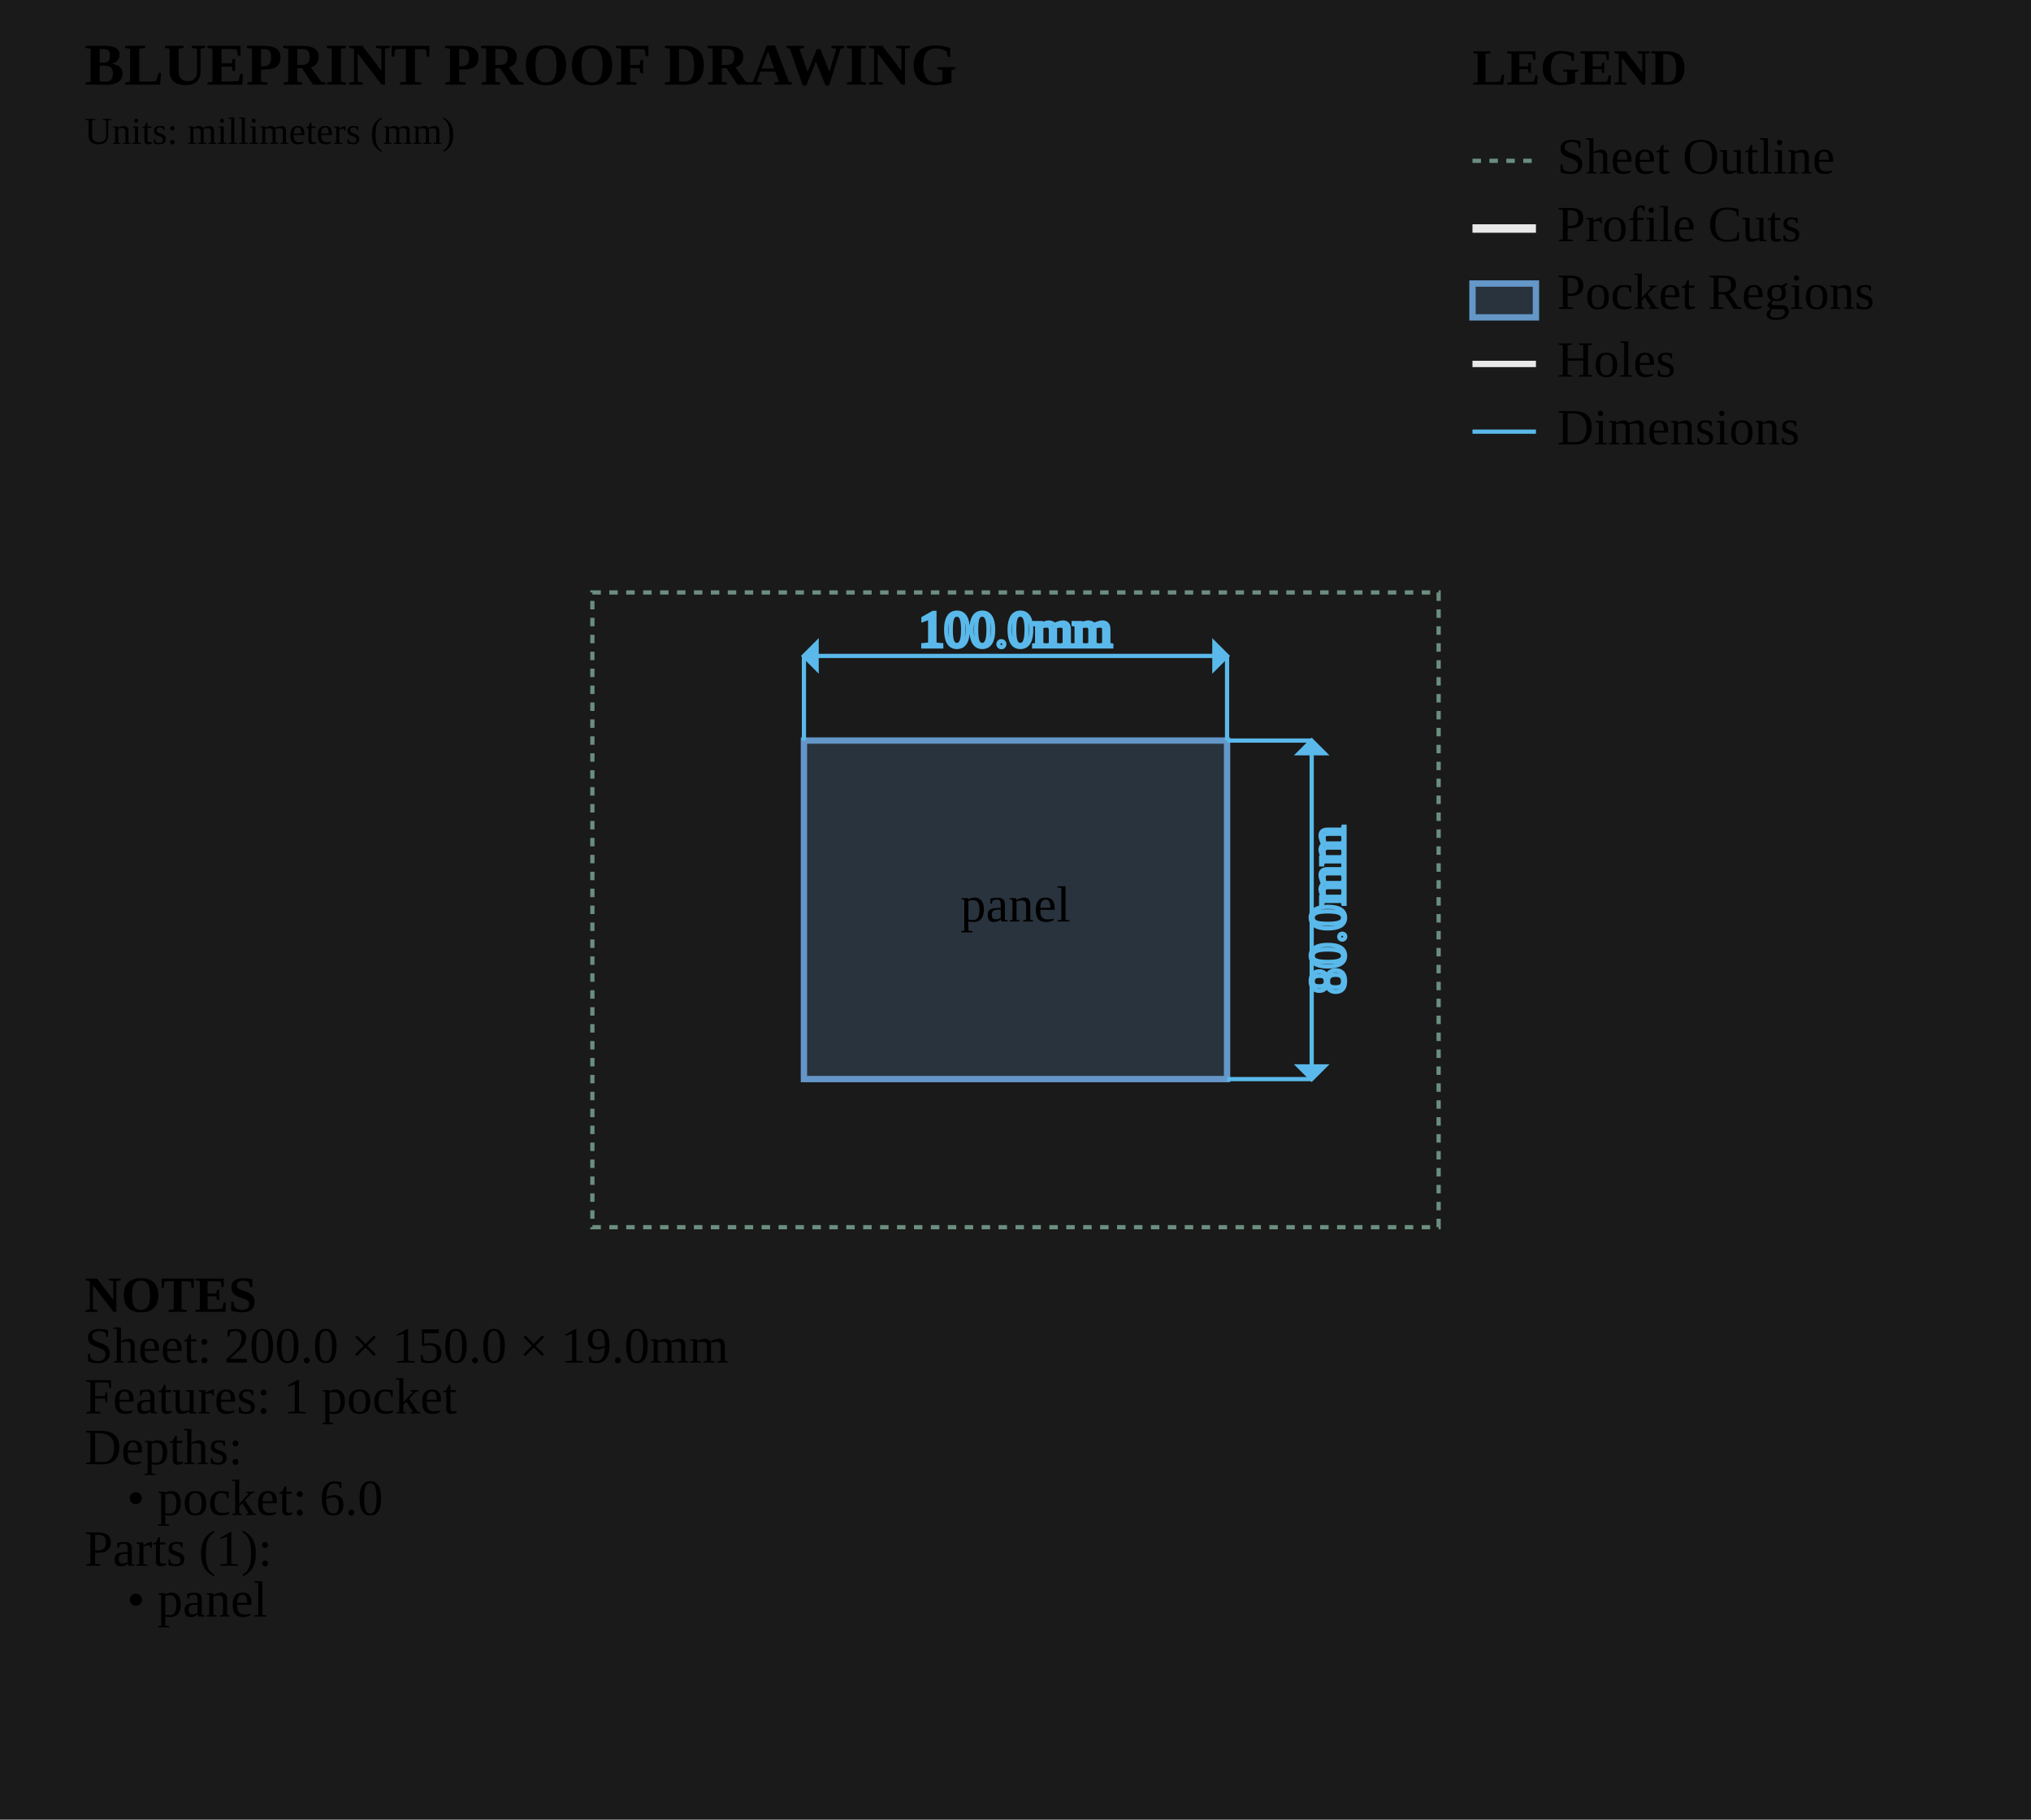
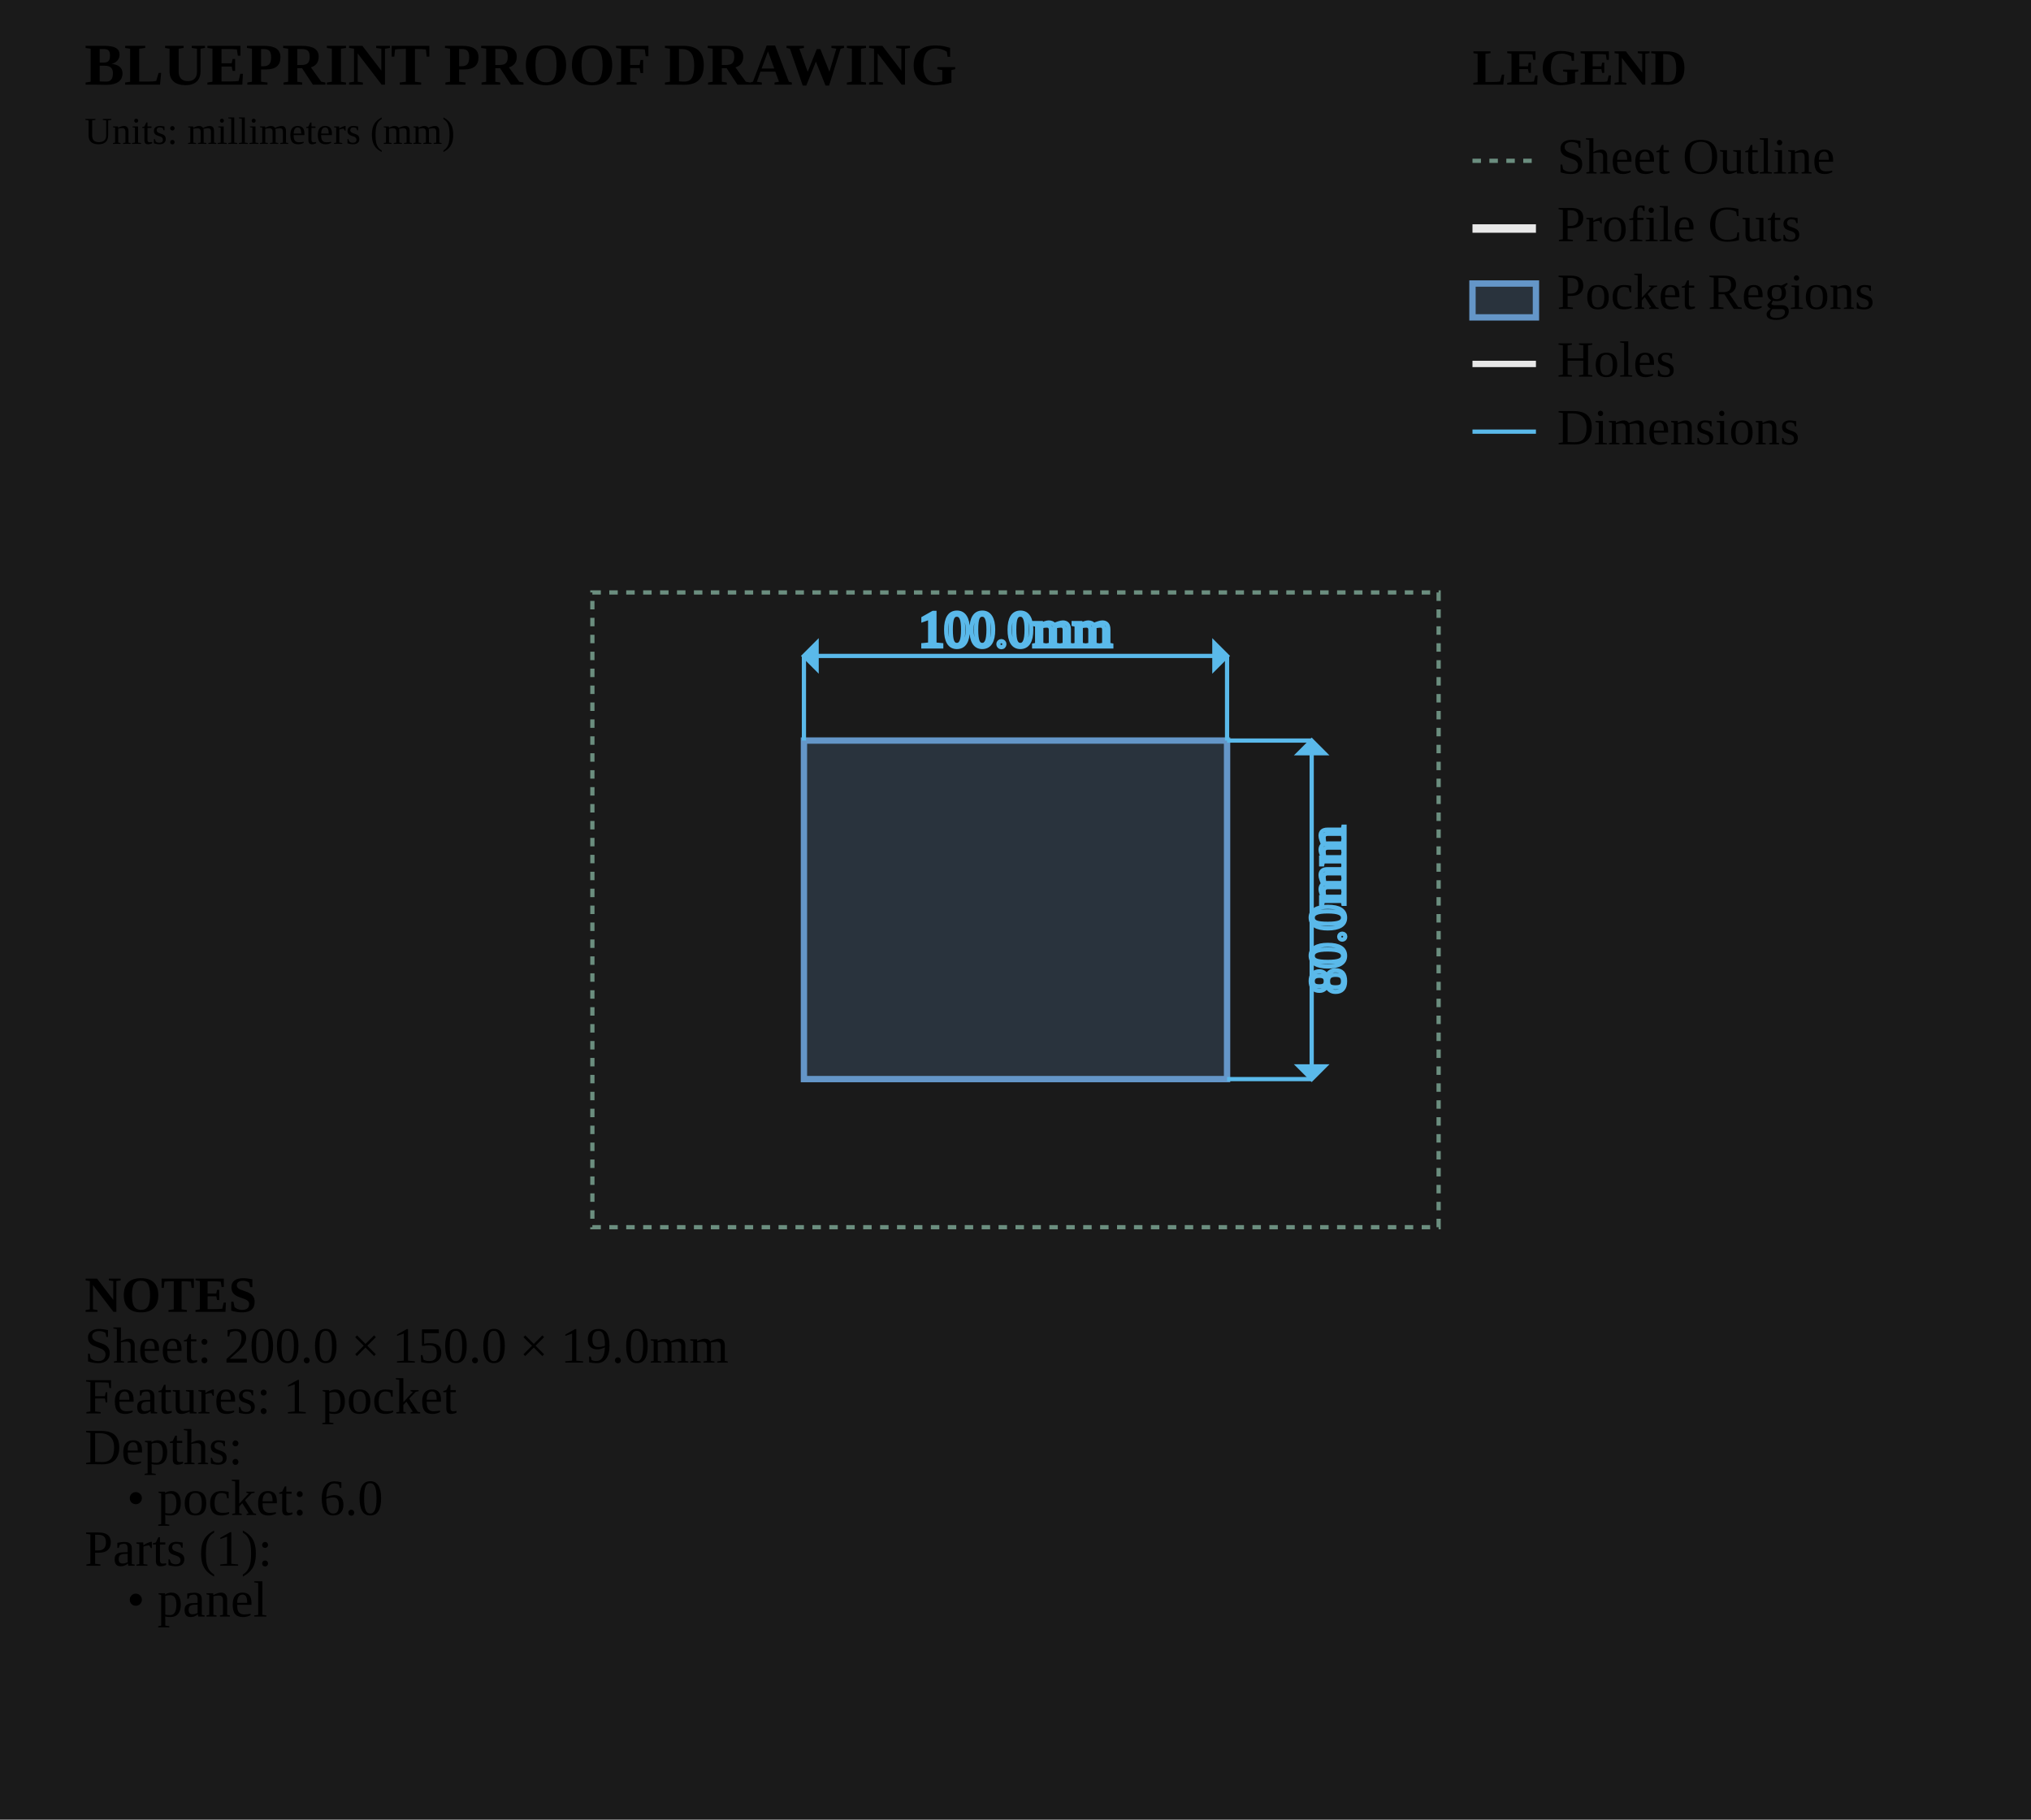
<svg xmlns="http://www.w3.org/2000/svg" viewBox="0 0 480.0 430.0" width="480.0mm" height="430.0mm">
  <style>
        .sheet-outline { stroke: #6b8e7f; stroke-width: 1; fill: none; stroke-dasharray: 2,2; }
        .profile-cuts { stroke: #e8e8e8; stroke-width: 2; fill: none; }
        .waste-cuts { stroke: #ff9500; stroke-width: 2; fill: none; stroke-dasharray: 8,4; }
        .pocket-regions { stroke: #6496c8; stroke-width: 1.5; fill: #6496c8; fill-opacity: 0.2; }
        .holes { stroke: #e8e8e8; stroke-width: 1.5; fill: none; }
        .engrave-paths { stroke: #888888; stroke-width: 1; fill: none; stroke-dasharray: 4,4; }
        .construction { stroke: #6b8e7f; stroke-width: 0.5; fill: none; stroke-dasharray: 2,2; }
        .dimensions { stroke: #5ab9ea; stroke-width: 1; fill: none; }
        .dimension-text { fill:
        .gap-dimensions { stroke: #ff9500; stroke-width: 1; fill: none; }
        .gap-text { fill:
        .notes { fill: #cccccc; font-family: monospace; font-size: 10px; }
        .legend { fill: #cccccc; font-family: monospace; font-size: 10px; }
        .part-label { fill: #ffcc00; font-family: monospace; font-size: 8px; font-weight: bold; }
    </style>
  <rect x="0" y="0" width="480.0" height="430.0" fill="#1a1a1a" />
  <g id="SHEET_OUTLINE" class="sheet-outline">
    <rect x="140" y="140" width="200.0" height="150.0" />
  </g>
  <g id="PROFILE_CUTS" class="profile-cuts" />
  <g id="WASTE_CUTS" class="waste-cuts" />
  <g id="POCKET_REGIONS" class="pocket-regions">
    <rect x="190.0" y="175.0" width="100.0" height="80.0" />
  </g>
  <g id="ENGRAVE_PATHS" class="engrave-paths" />
  <g id="HOLES" class="holes" />
-   <g id="LABELS" class="labels">
-     <text x="240.0" y="215.0" class="part-label" text-anchor="middle" dominant-baseline="middle">panel</text>
-   </g>
+   <g id="LABELS" class="labels" />
  <g id="CONSTRUCTION" class="construction" />
  <g id="DIMENSIONS" class="dimensions">
    <line x1="190.0" y1="175.0" x2="190.0" y2="155.0" stroke="#5ab9ea" stroke-width="1" />
    <line x1="290.0" y1="175.0" x2="290.0" y2="155.0" stroke="#5ab9ea" stroke-width="1" />
    <line x1="190.0" y1="155.0" x2="290.0" y2="155.0" stroke="#5ab9ea" stroke-width="1" />
    <polygon points="190.0,155.0 193.0,152.0 193.0,158.0" fill="#5ab9ea" />
    <polygon points="290.0,155.0 287.0,152.0 287.0,158.0" fill="#5ab9ea" />
    <text x="240.0" y="150.0" class="dimension-text" text-anchor="middle" dominant-baseline="middle">100.0mm</text>
    <line x1="290.0" y1="175.0" x2="310.0" y2="175.0" stroke="#5ab9ea" stroke-width="1" />
    <line x1="290.0" y1="255.0" x2="310.0" y2="255.0" stroke="#5ab9ea" stroke-width="1" />
    <line x1="310.0" y1="175.0" x2="310.0" y2="255.0" stroke="#5ab9ea" stroke-width="1" />
    <polygon points="310.0,175.0 307.0,178.0 313.0,178.0" fill="#5ab9ea" />
    <polygon points="310.0,255.0 307.0,252.0 313.0,252.0" fill="#5ab9ea" />
    <text x="315.0" y="215.0" class="dimension-text" text-anchor="middle" dominant-baseline="middle" transform="rotate(-90 315.0 215.0)">80.0mm</text>
  </g>
  <g id="NOTES" class="notes">
    <text x="20" y="310.0" class="notes" font-weight="bold">NOTES</text>
    <text x="20" y="322.0" class="notes">Sheet: 200.0 × 150.0 × 19.0mm</text>
    <text x="20" y="334.0" class="notes">Features: 1 pocket</text>
    <text x="20" y="346.0" class="notes">Depths:</text>
    <text x="30" y="358.0" class="notes">• pocket: 6.0</text>
    <text x="20" y="370.0" class="notes">Parts (1):</text>
    <text x="30" y="382.0" class="notes">• panel</text>
  </g>
  <g id="TITLE_BLOCK" class="title-block">
    <text x="20" y="20" class="notes" font-weight="bold" font-size="14px">BLUEPRINT PROOF DRAWING</text>
    <text x="20" y="34" class="notes" font-size="9px">Units: millimeters (mm)</text>
  </g>
  <g id="LEGEND" class="legend">
    <text x="348.0" y="20" class="legend" font-weight="bold">LEGEND</text>
    <line x1="348.0" y1="38" x2="363.0" y2="38" stroke="#6b8e7f" stroke-width="1" stroke-dasharray="2,2" />
    <text x="368.0" y="41" class="legend">Sheet Outline</text>
    <line x1="348.0" y1="54" x2="363.0" y2="54" stroke="#e8e8e8" stroke-width="2" />
    <text x="368.0" y="57" class="legend">Profile Cuts</text>
    <rect x="348.0" y="67" width="15.0" height="8" stroke="#6496c8" stroke-width="1.5" fill="#6496c8" fill-opacity="0.2" />
    <text x="368.0" y="73" class="legend">Pocket Regions</text>
    <line x1="348.0" y1="86" x2="363.0" y2="86" stroke="#e8e8e8" stroke-width="1.5" />
    <text x="368.0" y="89" class="legend">Holes</text>
    <line x1="348.0" y1="102" x2="363.0" y2="102" stroke="#5ab9ea" stroke-width="1" />
    <text x="368.0" y="105" class="legend">Dimensions</text>
  </g>
</svg>
